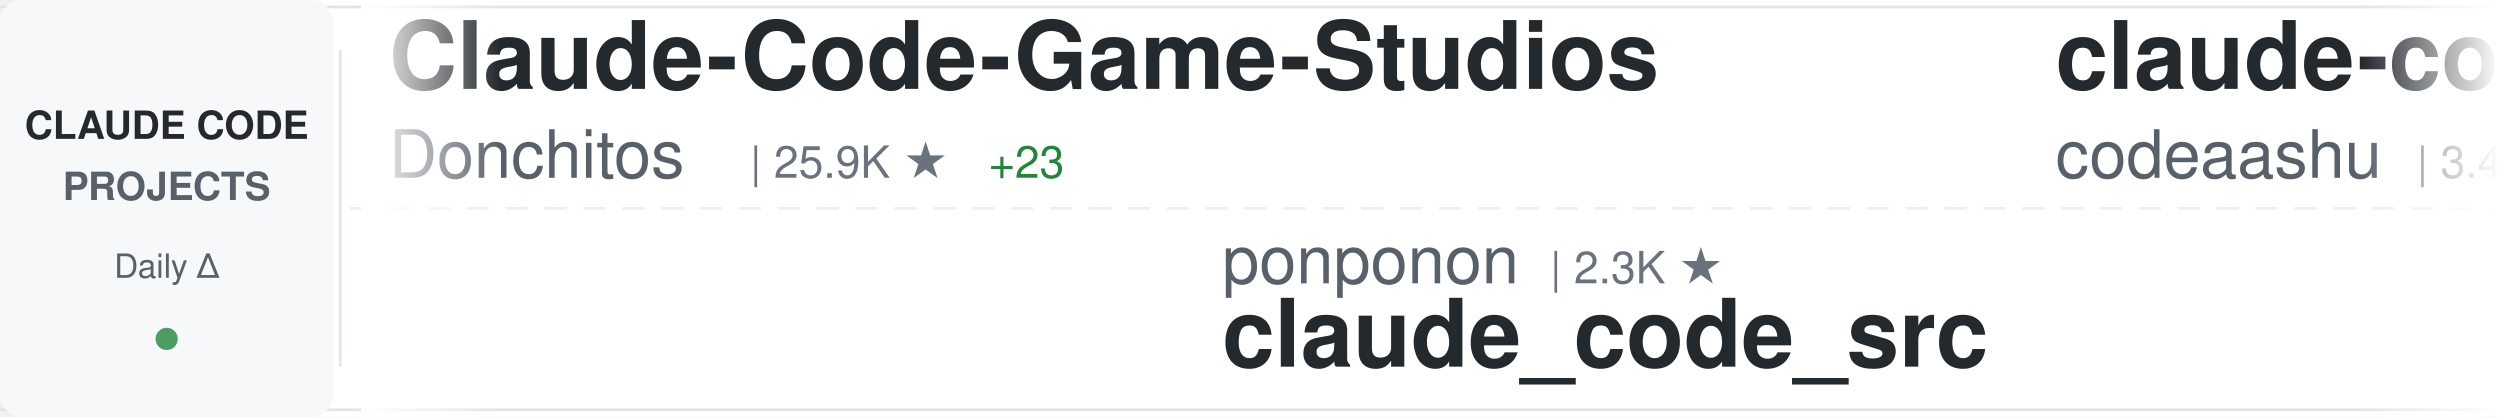
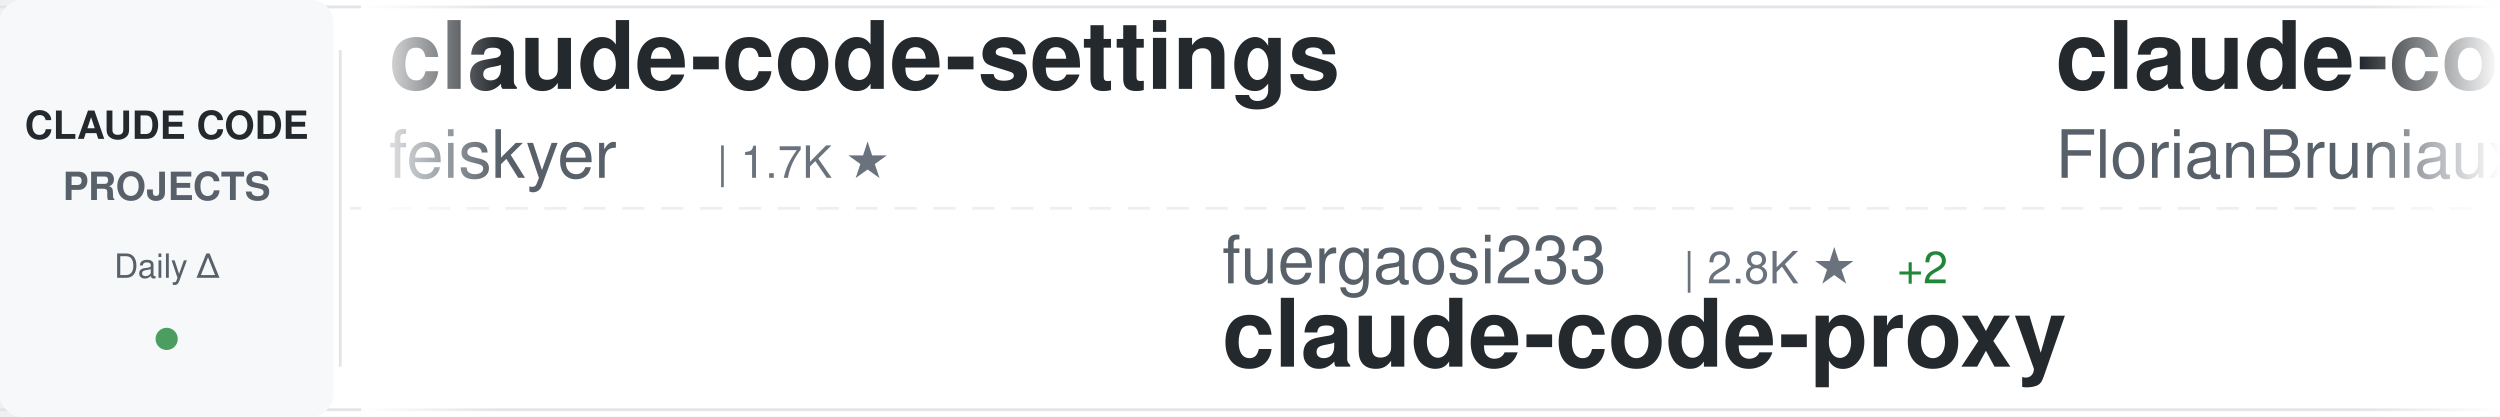
<svg xmlns="http://www.w3.org/2000/svg" width="900" height="150">
  <defs>
    <linearGradient id="awesomeLeftFade" x1="0%" y1="0%" x2="100%" y2="0%">
      <stop offset="0%" style="stop-color:#ffffff;stop-opacity:1" />
      <stop offset="100%" style="stop-color:#ffffff;stop-opacity:0" />
    </linearGradient>
    <linearGradient id="awesomeRightFade" x1="0%" y1="0%" x2="100%" y2="0%">
      <stop offset="0%" style="stop-color:#ffffff;stop-opacity:0" />
      <stop offset="100%" style="stop-color:#ffffff;stop-opacity:1" />
    </linearGradient>
  </defs>
  <rect width="900" height="150" fill="#ffffff" rx="8" />
  <rect x="0" y="2" width="900" height="1" fill="#e1e4e8" />
  <rect x="0" y="147" width="900" height="1" fill="#e1e4e8" />
  <line x1="0" y1="75" x2="900" y2="75" stroke="#e1e4e8" stroke-width="1" stroke-dasharray="8 6" opacity="0.6" />
  <rect x="0" y="0" width="120" height="150" fill="#f6f8fa" rx="8" />
  <text x="60" y="50" font-family="-apple-system, BlinkMacSystemFont, 'Segoe UI', Helvetica, Arial, sans-serif" font-size="14" font-weight="600" fill="#24292e" text-anchor="middle">CLAUDE CODE</text>
  <text x="60" y="72" font-family="-apple-system, BlinkMacSystemFont, 'Segoe UI', Helvetica, Arial, sans-serif" font-size="14" font-weight="600" fill="#586069" text-anchor="middle">PROJECTS</text>
  <text x="60" y="100" font-family="-apple-system, BlinkMacSystemFont, 'Segoe UI', Helvetica, Arial, sans-serif" font-size="12" font-weight="500" fill="#586069" text-anchor="middle">Daily Δ</text>
  <circle cx="60" cy="122" r="4" fill="#22863a" opacity="0.8" />
  <rect x="122" y="18" width="1" height="114" fill="#e1e4e8" />
  <clipPath id="awesomeTickerClip">
    <rect x="130" y="0" width="770" height="150" />
  </clipPath>
  <g clip-path="url(#awesomeTickerClip)">
    <g id="awesomeTickerItems">
      <animateTransform attributeName="transform" attributeType="XML" type="translate" from="0 0" to="-3000 0" dur="54s" repeatCount="indefinite" />
      <g transform="translate(0, 0)">
-         <text x="140" y="32" font-family="-apple-system, BlinkMacSystemFont, 'Segoe UI', Helvetica, Arial, sans-serif" font-size="34" font-weight="600" fill="#24292e">Claude-Code-Game-Studios</text>
-         <text x="140" y="64" font-family="-apple-system, BlinkMacSystemFont, 'Segoe UI', Helvetica, Arial, sans-serif" font-size="24" font-weight="400" fill="#586069">Donchitos</text>
-         <text x="270" y="64" font-family="-apple-system, BlinkMacSystemFont, 'Segoe UI', Helvetica, Arial, sans-serif" font-size="16" font-weight="500" fill="#6a737d">| 25.9K ★</text>
-         <text x="356" y="64" font-family="-apple-system, BlinkMacSystemFont, 'Segoe UI', Helvetica, Arial, sans-serif" font-size="16" font-weight="500" fill="#22863a"> +23</text>
+         <text x="140" y="32" font-family="-apple-system, BlinkMacSystemFont, 'Segoe UI', Helvetica, Arial, sans-serif" font-size="34" font-weight="600" fill="#24292e">claude-code-settings</text>
+         <text x="140" y="64" font-family="-apple-system, BlinkMacSystemFont, 'Segoe UI', Helvetica, Arial, sans-serif" font-size="24" font-weight="400" fill="#586069">feiskyer</text>
+         <text x="258" y="64" font-family="-apple-system, BlinkMacSystemFont, 'Segoe UI', Helvetica, Arial, sans-serif" font-size="16" font-weight="500" fill="#6a737d">| 1.7K ★</text>
      </g>
      <g transform="translate(300, 0)">
-         <text x="140" y="102" font-family="-apple-system, BlinkMacSystemFont, 'Segoe UI', Helvetica, Arial, sans-serif" font-size="24" font-weight="400" fill="#586069">ponponon</text>
-         <text x="258" y="102" font-family="-apple-system, BlinkMacSystemFont, 'Segoe UI', Helvetica, Arial, sans-serif" font-size="16" font-weight="500" fill="#6a737d">| 2.3K ★</text>
-         <text x="140" y="132" font-family="-apple-system, BlinkMacSystemFont, 'Segoe UI', Helvetica, Arial, sans-serif" font-size="34" font-weight="600" fill="#24292e">claude_code_src</text>
+         <text x="140" y="102" font-family="-apple-system, BlinkMacSystemFont, 'Segoe UI', Helvetica, Arial, sans-serif" font-size="24" font-weight="400" fill="#586069">fuergaosi233</text>
+         <text x="306" y="102" font-family="-apple-system, BlinkMacSystemFont, 'Segoe UI', Helvetica, Arial, sans-serif" font-size="16" font-weight="500" fill="#6a737d">| 2.8K ★</text>
+         <text x="383" y="102" font-family="-apple-system, BlinkMacSystemFont, 'Segoe UI', Helvetica, Arial, sans-serif" font-size="16" font-weight="500" fill="#22863a"> +2</text>
+         <text x="140" y="132" font-family="-apple-system, BlinkMacSystemFont, 'Segoe UI', Helvetica, Arial, sans-serif" font-size="34" font-weight="600" fill="#24292e">claude-code-proxy</text>
      </g>
      <g transform="translate(600, 0)">
-         <text x="140" y="32" font-family="-apple-system, BlinkMacSystemFont, 'Segoe UI', Helvetica, Arial, sans-serif" font-size="34" font-weight="600" fill="#24292e">claude-code</text>
-         <text x="140" y="64" font-family="-apple-system, BlinkMacSystemFont, 'Segoe UI', Helvetica, Arial, sans-serif" font-size="24" font-weight="400" fill="#586069">codeaashu</text>
-         <text x="270" y="64" font-family="-apple-system, BlinkMacSystemFont, 'Segoe UI', Helvetica, Arial, sans-serif" font-size="16" font-weight="500" fill="#6a737d">| 3.4K ★</text>
+         <text x="140" y="32" font-family="-apple-system, BlinkMacSystemFont, 'Segoe UI', Helvetica, Arial, sans-serif" font-size="34" font-weight="600" fill="#24292e">claude-code-ultimate-gui...</text>
+         <text x="140" y="64" font-family="-apple-system, BlinkMacSystemFont, 'Segoe UI', Helvetica, Arial, sans-serif" font-size="24" font-weight="400" fill="#586069">FlorianBruniaux</text>
+         <text x="342" y="64" font-family="-apple-system, BlinkMacSystemFont, 'Segoe UI', Helvetica, Arial, sans-serif" font-size="16" font-weight="500" fill="#6a737d">| 6.1K ★</text>
      </g>
      <g transform="translate(900, 0)">
-         <text x="140" y="102" font-family="-apple-system, BlinkMacSystemFont, 'Segoe UI', Helvetica, Arial, sans-serif" font-size="24" font-weight="400" fill="#586069">Tinkeringg-Lab</text>
-         <text x="330" y="102" font-family="-apple-system, BlinkMacSystemFont, 'Segoe UI', Helvetica, Arial, sans-serif" font-size="16" font-weight="500" fill="#6a737d">| 215 ★</text>
+         <text x="140" y="102" font-family="-apple-system, BlinkMacSystemFont, 'Segoe UI', Helvetica, Arial, sans-serif" font-size="24" font-weight="400" fill="#586069">freestylefly</text>
+         <text x="306" y="102" font-family="-apple-system, BlinkMacSystemFont, 'Segoe UI', Helvetica, Arial, sans-serif" font-size="16" font-weight="500" fill="#6a737d">| 131 ★</text>
        <text x="140" y="132" font-family="-apple-system, BlinkMacSystemFont, 'Segoe UI', Helvetica, Arial, sans-serif" font-size="34" font-weight="600" fill="#24292e">claude-code</text>
      </g>
      <g transform="translate(1200, 0)">
-         <text x="140" y="32" font-family="-apple-system, BlinkMacSystemFont, 'Segoe UI', Helvetica, Arial, sans-serif" font-size="34" font-weight="600" fill="#24292e">claude-code-local</text>
-         <text x="140" y="64" font-family="-apple-system, BlinkMacSystemFont, 'Segoe UI', Helvetica, Arial, sans-serif" font-size="24" font-weight="400" fill="#586069">nicedreamzapp</text>
-         <text x="318" y="64" font-family="-apple-system, BlinkMacSystemFont, 'Segoe UI', Helvetica, Arial, sans-serif" font-size="16" font-weight="500" fill="#6a737d">| 3.3K ★</text>
+         <text x="140" y="32" font-family="-apple-system, BlinkMacSystemFont, 'Segoe UI', Helvetica, Arial, sans-serif" font-size="34" font-weight="600" fill="#24292e">edmunds-claude-code</text>
+         <text x="140" y="64" font-family="-apple-system, BlinkMacSystemFont, 'Segoe UI', Helvetica, Arial, sans-serif" font-size="24" font-weight="400" fill="#586069">edmund-io</text>
+         <text x="270" y="64" font-family="-apple-system, BlinkMacSystemFont, 'Segoe UI', Helvetica, Arial, sans-serif" font-size="16" font-weight="500" fill="#6a737d">| 1.5K ★</text>
      </g>
      <g transform="translate(1500, 0)">
-         <text x="140" y="102" font-family="-apple-system, BlinkMacSystemFont, 'Segoe UI', Helvetica, Arial, sans-serif" font-size="24" font-weight="400" fill="#586069">diet103</text>
-         <text x="246" y="102" font-family="-apple-system, BlinkMacSystemFont, 'Segoe UI', Helvetica, Arial, sans-serif" font-size="16" font-weight="500" fill="#6a737d">| 10.0K ★</text>
-         <text x="140" y="132" font-family="-apple-system, BlinkMacSystemFont, 'Segoe UI', Helvetica, Arial, sans-serif" font-size="34" font-weight="600" fill="#24292e">claude-code-infrastructu...</text>
+         <text x="140" y="102" font-family="-apple-system, BlinkMacSystemFont, 'Segoe UI', Helvetica, Arial, sans-serif" font-size="24" font-weight="400" fill="#586069">alejandrobalderas</text>
+         <text x="366" y="102" font-family="-apple-system, BlinkMacSystemFont, 'Segoe UI', Helvetica, Arial, sans-serif" font-size="16" font-weight="500" fill="#6a737d">| 3.0K ★</text>
+         <text x="443" y="102" font-family="-apple-system, BlinkMacSystemFont, 'Segoe UI', Helvetica, Arial, sans-serif" font-size="16" font-weight="500" fill="#cb2431"> -1</text>
+         <text x="140" y="132" font-family="-apple-system, BlinkMacSystemFont, 'Segoe UI', Helvetica, Arial, sans-serif" font-size="34" font-weight="600" fill="#24292e">claude-code-from-source</text>
      </g>
      <g transform="translate(1800, 0)">
-         <text x="140" y="32" font-family="-apple-system, BlinkMacSystemFont, 'Segoe UI', Helvetica, Arial, sans-serif" font-size="34" font-weight="600" fill="#24292e">claude-code-rev</text>
-         <text x="140" y="64" font-family="-apple-system, BlinkMacSystemFont, 'Segoe UI', Helvetica, Arial, sans-serif" font-size="24" font-weight="400" fill="#586069">oboard</text>
-         <text x="234" y="64" font-family="-apple-system, BlinkMacSystemFont, 'Segoe UI', Helvetica, Arial, sans-serif" font-size="16" font-weight="500" fill="#6a737d">| 3.3K ★</text>
-         <text x="311" y="64" font-family="-apple-system, BlinkMacSystemFont, 'Segoe UI', Helvetica, Arial, sans-serif" font-size="16" font-weight="500" fill="#22863a"> +1</text>
+         <text x="140" y="32" font-family="-apple-system, BlinkMacSystemFont, 'Segoe UI', Helvetica, Arial, sans-serif" font-size="34" font-weight="600" fill="#24292e">Dive-into-Claude-Code</text>
+         <text x="140" y="64" font-family="-apple-system, BlinkMacSystemFont, 'Segoe UI', Helvetica, Arial, sans-serif" font-size="24" font-weight="400" fill="#586069">VILA-Lab</text>
+         <text x="258" y="64" font-family="-apple-system, BlinkMacSystemFont, 'Segoe UI', Helvetica, Arial, sans-serif" font-size="16" font-weight="500" fill="#6a737d">| 2.2K ★</text>
      </g>
      <g transform="translate(2100, 0)">
-         <text x="140" y="102" font-family="-apple-system, BlinkMacSystemFont, 'Segoe UI', Helvetica, Arial, sans-serif" font-size="24" font-weight="400" fill="#586069">Maciek-roboblog</text>
-         <text x="342" y="102" font-family="-apple-system, BlinkMacSystemFont, 'Segoe UI', Helvetica, Arial, sans-serif" font-size="16" font-weight="500" fill="#6a737d">| 8.7K ★</text>
-         <text x="140" y="132" font-family="-apple-system, BlinkMacSystemFont, 'Segoe UI', Helvetica, Arial, sans-serif" font-size="34" font-weight="600" fill="#24292e">Claude-Code-Usage-Monito...</text>
+         <text x="140" y="102" font-family="-apple-system, BlinkMacSystemFont, 'Segoe UI', Helvetica, Arial, sans-serif" font-size="24" font-weight="400" fill="#586069">anthropics</text>
+         <text x="282" y="102" font-family="-apple-system, BlinkMacSystemFont, 'Segoe UI', Helvetica, Arial, sans-serif" font-size="16" font-weight="500" fill="#6a737d">| 6.3K ★</text>
+         <text x="359" y="102" font-family="-apple-system, BlinkMacSystemFont, 'Segoe UI', Helvetica, Arial, sans-serif" font-size="16" font-weight="500" fill="#22863a"> +1</text>
+         <text x="140" y="132" font-family="-apple-system, BlinkMacSystemFont, 'Segoe UI', Helvetica, Arial, sans-serif" font-size="34" font-weight="600" fill="#24292e">claude-code-security-rev...</text>
      </g>
      <g transform="translate(2400, 0)">
-         <text x="140" y="32" font-family="-apple-system, BlinkMacSystemFont, 'Segoe UI', Helvetica, Arial, sans-serif" font-size="34" font-weight="600" fill="#24292e">ClaudeCode</text>
-         <text x="140" y="64" font-family="-apple-system, BlinkMacSystemFont, 'Segoe UI', Helvetica, Arial, sans-serif" font-size="24" font-weight="400" fill="#586069">guanshan</text>
-         <text x="258" y="64" font-family="-apple-system, BlinkMacSystemFont, 'Segoe UI', Helvetica, Arial, sans-serif" font-size="16" font-weight="500" fill="#6a737d">| 60 ★</text>
+         <text x="140" y="32" font-family="-apple-system, BlinkMacSystemFont, 'Segoe UI', Helvetica, Arial, sans-serif" font-size="34" font-weight="600" fill="#24292e">claude-code</text>
+         <text x="140" y="64" font-family="-apple-system, BlinkMacSystemFont, 'Segoe UI', Helvetica, Arial, sans-serif" font-size="24" font-weight="400" fill="#586069">Tinkeringg-Lab</text>
+         <text x="330" y="64" font-family="-apple-system, BlinkMacSystemFont, 'Segoe UI', Helvetica, Arial, sans-serif" font-size="16" font-weight="500" fill="#6a737d">| 215 ★</text>
      </g>
      <g transform="translate(2700, 0)">
-         <text x="140" y="102" font-family="-apple-system, BlinkMacSystemFont, 'Segoe UI', Helvetica, Arial, sans-serif" font-size="24" font-weight="400" fill="#586069">ding113</text>
-         <text x="246" y="102" font-family="-apple-system, BlinkMacSystemFont, 'Segoe UI', Helvetica, Arial, sans-serif" font-size="16" font-weight="500" fill="#6a737d">| 3.4K ★</text>
-         <text x="140" y="132" font-family="-apple-system, BlinkMacSystemFont, 'Segoe UI', Helvetica, Arial, sans-serif" font-size="34" font-weight="600" fill="#24292e">claude-code-hub</text>
+         <text x="140" y="102" font-family="-apple-system, BlinkMacSystemFont, 'Segoe UI', Helvetica, Arial, sans-serif" font-size="24" font-weight="400" fill="#586069">fazxes</text>
+         <text x="234" y="102" font-family="-apple-system, BlinkMacSystemFont, 'Segoe UI', Helvetica, Arial, sans-serif" font-size="16" font-weight="500" fill="#6a737d">| 245 ★</text>
+         <text x="140" y="132" font-family="-apple-system, BlinkMacSystemFont, 'Segoe UI', Helvetica, Arial, sans-serif" font-size="34" font-weight="600" fill="#24292e">Claude-code</text>
      </g>
      <g transform="translate(3000, 0)">
-         <text x="140" y="32" font-family="-apple-system, BlinkMacSystemFont, 'Segoe UI', Helvetica, Arial, sans-serif" font-size="34" font-weight="600" fill="#24292e">Claude-Code-Game-Studios</text>
-         <text x="140" y="64" font-family="-apple-system, BlinkMacSystemFont, 'Segoe UI', Helvetica, Arial, sans-serif" font-size="24" font-weight="400" fill="#586069">Donchitos</text>
-         <text x="270" y="64" font-family="-apple-system, BlinkMacSystemFont, 'Segoe UI', Helvetica, Arial, sans-serif" font-size="16" font-weight="500" fill="#6a737d">| 25.9K ★</text>
-         <text x="356" y="64" font-family="-apple-system, BlinkMacSystemFont, 'Segoe UI', Helvetica, Arial, sans-serif" font-size="16" font-weight="500" fill="#22863a"> +23</text>
+         <text x="140" y="32" font-family="-apple-system, BlinkMacSystemFont, 'Segoe UI', Helvetica, Arial, sans-serif" font-size="34" font-weight="600" fill="#24292e">claude-code-settings</text>
+         <text x="140" y="64" font-family="-apple-system, BlinkMacSystemFont, 'Segoe UI', Helvetica, Arial, sans-serif" font-size="24" font-weight="400" fill="#586069">feiskyer</text>
+         <text x="258" y="64" font-family="-apple-system, BlinkMacSystemFont, 'Segoe UI', Helvetica, Arial, sans-serif" font-size="16" font-weight="500" fill="#6a737d">| 1.7K ★</text>
      </g>
      <g transform="translate(3300, 0)">
-         <text x="140" y="102" font-family="-apple-system, BlinkMacSystemFont, 'Segoe UI', Helvetica, Arial, sans-serif" font-size="24" font-weight="400" fill="#586069">ponponon</text>
-         <text x="258" y="102" font-family="-apple-system, BlinkMacSystemFont, 'Segoe UI', Helvetica, Arial, sans-serif" font-size="16" font-weight="500" fill="#6a737d">| 2.3K ★</text>
-         <text x="140" y="132" font-family="-apple-system, BlinkMacSystemFont, 'Segoe UI', Helvetica, Arial, sans-serif" font-size="34" font-weight="600" fill="#24292e">claude_code_src</text>
+         <text x="140" y="102" font-family="-apple-system, BlinkMacSystemFont, 'Segoe UI', Helvetica, Arial, sans-serif" font-size="24" font-weight="400" fill="#586069">fuergaosi233</text>
+         <text x="306" y="102" font-family="-apple-system, BlinkMacSystemFont, 'Segoe UI', Helvetica, Arial, sans-serif" font-size="16" font-weight="500" fill="#6a737d">| 2.8K ★</text>
+         <text x="383" y="102" font-family="-apple-system, BlinkMacSystemFont, 'Segoe UI', Helvetica, Arial, sans-serif" font-size="16" font-weight="500" fill="#22863a"> +2</text>
+         <text x="140" y="132" font-family="-apple-system, BlinkMacSystemFont, 'Segoe UI', Helvetica, Arial, sans-serif" font-size="34" font-weight="600" fill="#24292e">claude-code-proxy</text>
      </g>
      <g transform="translate(3600, 0)">
-         <text x="140" y="32" font-family="-apple-system, BlinkMacSystemFont, 'Segoe UI', Helvetica, Arial, sans-serif" font-size="34" font-weight="600" fill="#24292e">claude-code</text>
-         <text x="140" y="64" font-family="-apple-system, BlinkMacSystemFont, 'Segoe UI', Helvetica, Arial, sans-serif" font-size="24" font-weight="400" fill="#586069">codeaashu</text>
-         <text x="270" y="64" font-family="-apple-system, BlinkMacSystemFont, 'Segoe UI', Helvetica, Arial, sans-serif" font-size="16" font-weight="500" fill="#6a737d">| 3.4K ★</text>
+         <text x="140" y="32" font-family="-apple-system, BlinkMacSystemFont, 'Segoe UI', Helvetica, Arial, sans-serif" font-size="34" font-weight="600" fill="#24292e">claude-code-ultimate-gui...</text>
+         <text x="140" y="64" font-family="-apple-system, BlinkMacSystemFont, 'Segoe UI', Helvetica, Arial, sans-serif" font-size="24" font-weight="400" fill="#586069">FlorianBruniaux</text>
+         <text x="342" y="64" font-family="-apple-system, BlinkMacSystemFont, 'Segoe UI', Helvetica, Arial, sans-serif" font-size="16" font-weight="500" fill="#6a737d">| 6.1K ★</text>
      </g>
      <g transform="translate(3900, 0)">
-         <text x="140" y="102" font-family="-apple-system, BlinkMacSystemFont, 'Segoe UI', Helvetica, Arial, sans-serif" font-size="24" font-weight="400" fill="#586069">Tinkeringg-Lab</text>
-         <text x="330" y="102" font-family="-apple-system, BlinkMacSystemFont, 'Segoe UI', Helvetica, Arial, sans-serif" font-size="16" font-weight="500" fill="#6a737d">| 215 ★</text>
+         <text x="140" y="102" font-family="-apple-system, BlinkMacSystemFont, 'Segoe UI', Helvetica, Arial, sans-serif" font-size="24" font-weight="400" fill="#586069">freestylefly</text>
+         <text x="306" y="102" font-family="-apple-system, BlinkMacSystemFont, 'Segoe UI', Helvetica, Arial, sans-serif" font-size="16" font-weight="500" fill="#6a737d">| 131 ★</text>
        <text x="140" y="132" font-family="-apple-system, BlinkMacSystemFont, 'Segoe UI', Helvetica, Arial, sans-serif" font-size="34" font-weight="600" fill="#24292e">claude-code</text>
      </g>
    </g>
  </g>
  <rect x="130" y="0" width="50" height="150" fill="url(#awesomeLeftFade)" />
  <rect x="850" y="0" width="50" height="150" fill="url(#awesomeRightFade)" />
</svg>
